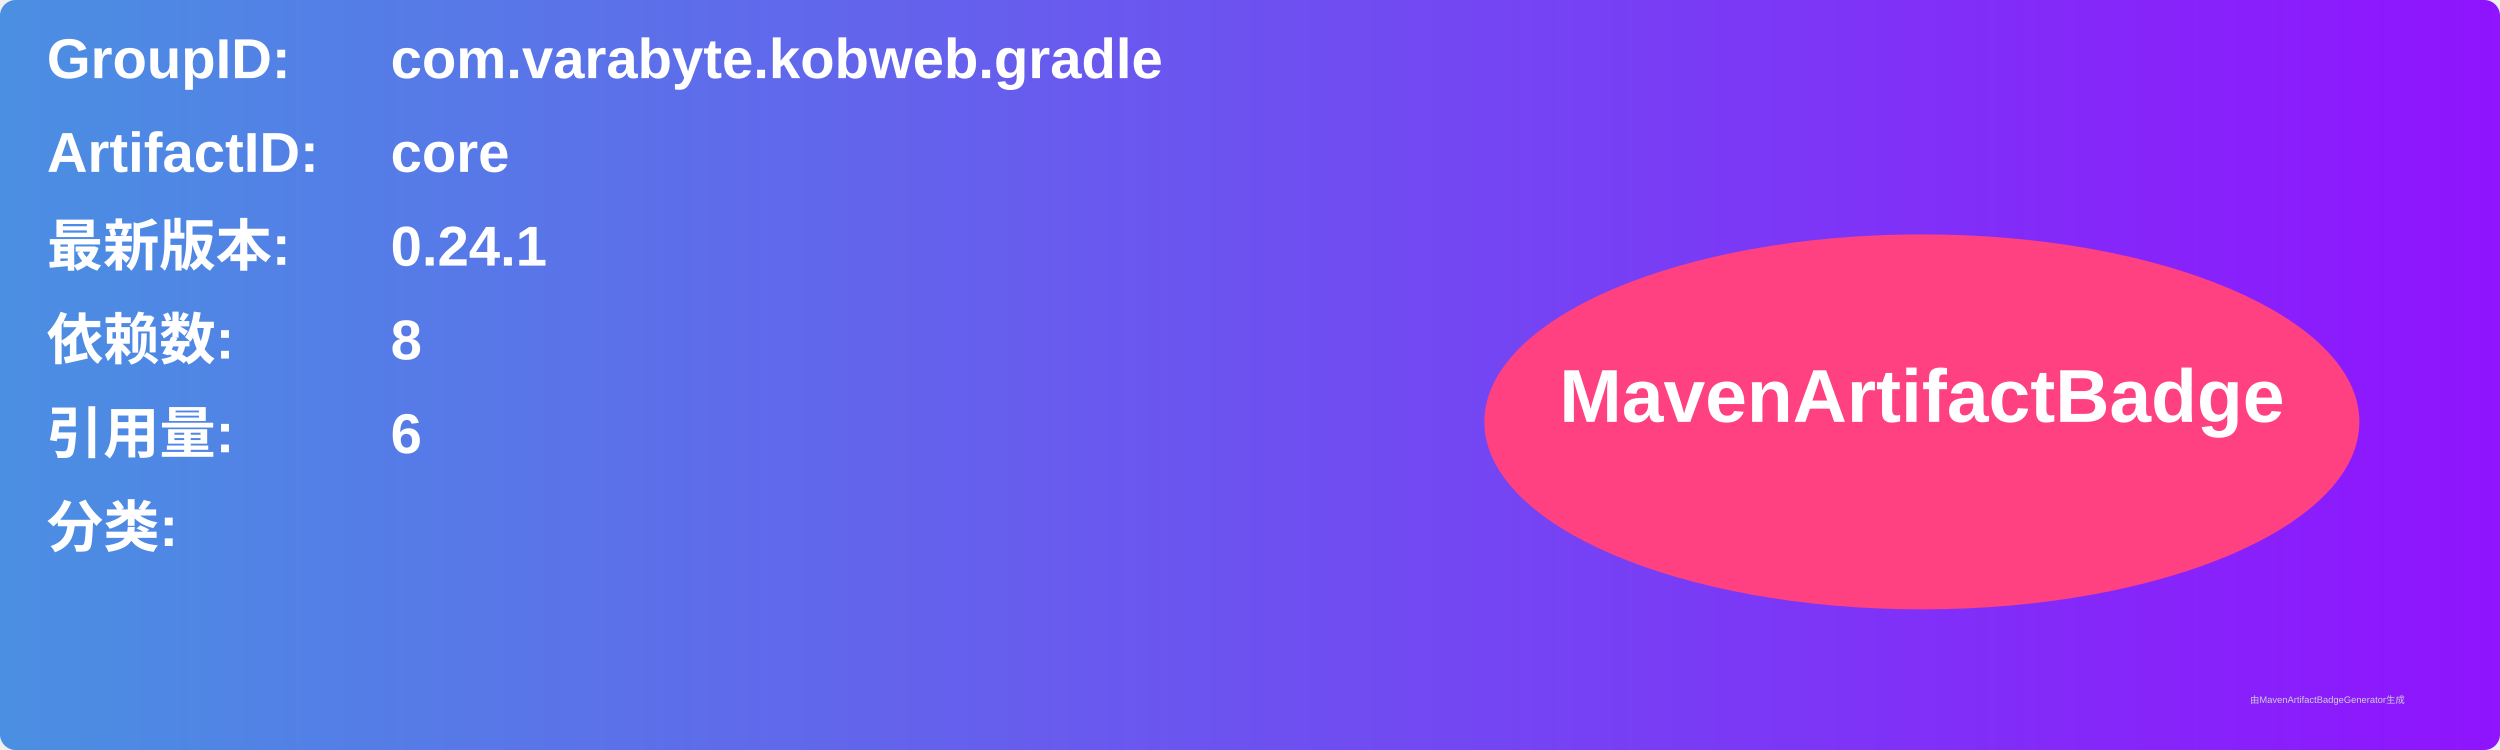
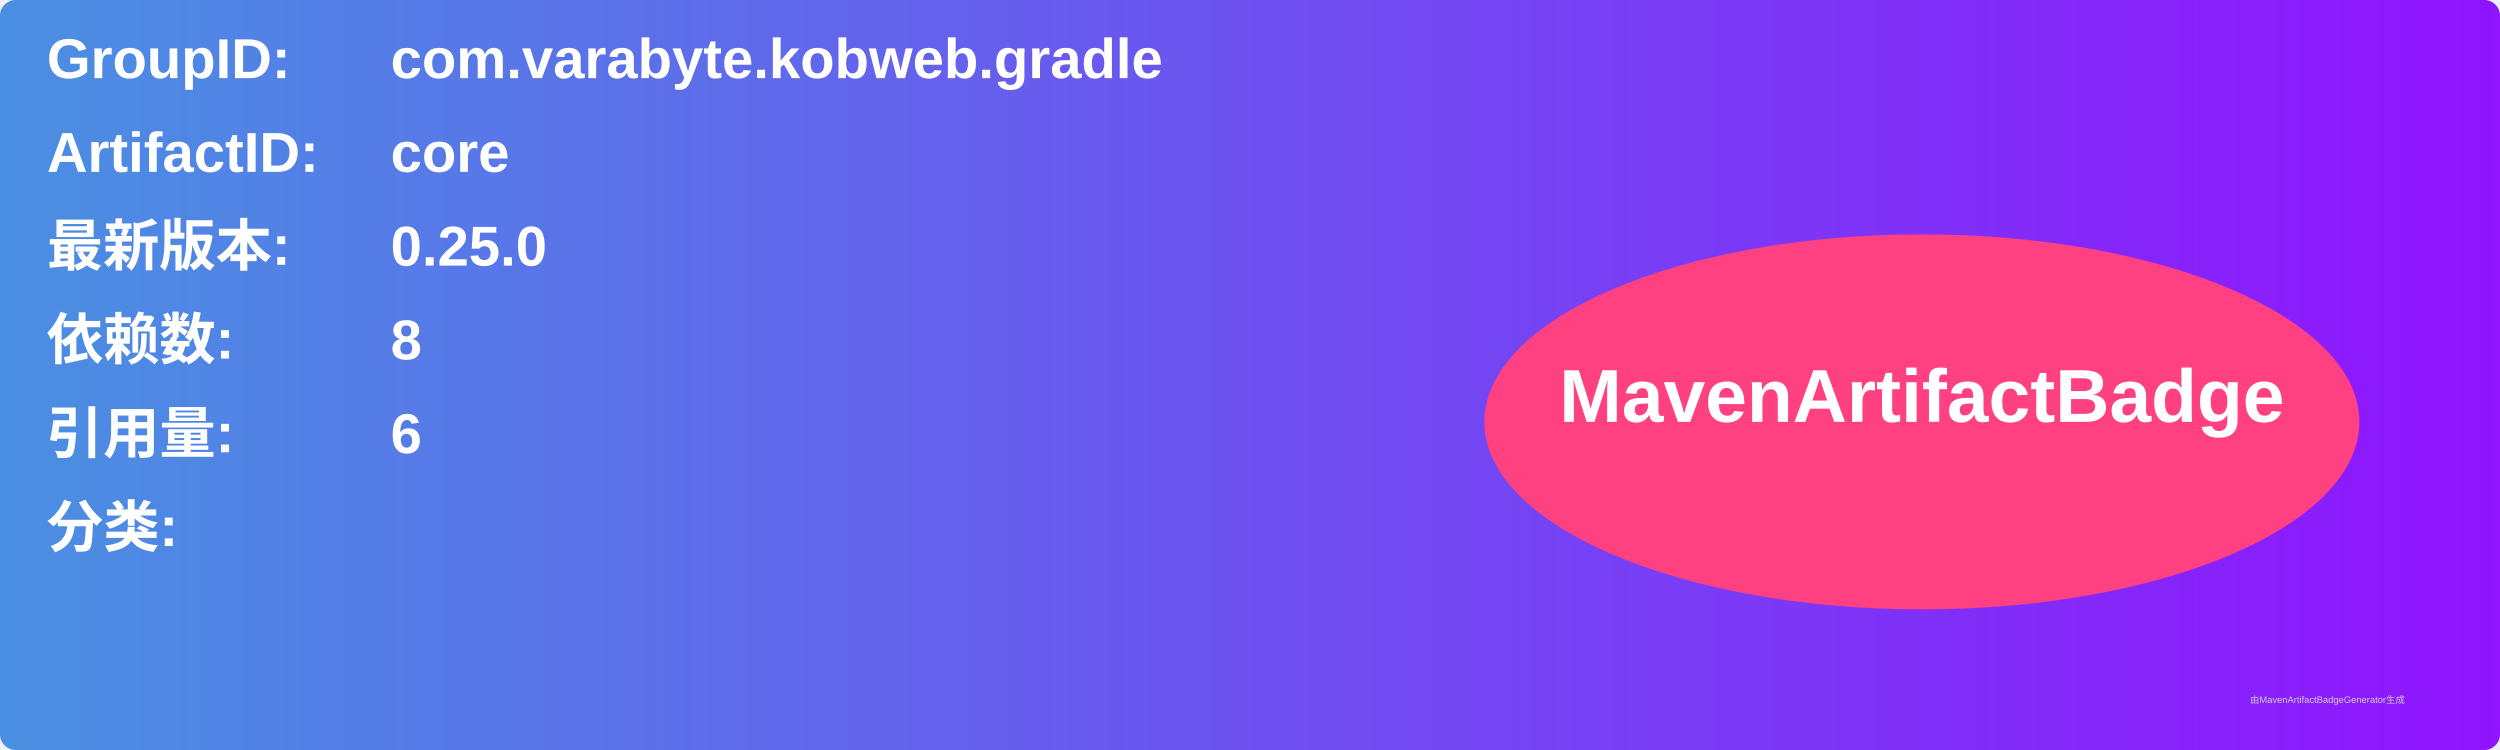
<svg xmlns="http://www.w3.org/2000/svg" width="800" height="240" viewBox="0 0 800 240">
  <linearGradient id="grad" x1="0%" y1="0%" x2="100%" y2="0%">
    <stop offset="0%" stop-color="#4a90e2" />
    <stop offset="100%" stop-color="#9013fe" />
  </linearGradient>
  <rect width="100%" height="100%" rx="5" ry="5" fill="url(#grad)" />
  <g transform="translate(15, 15)">
    <text x="0" y="10" font-family="Arial" font-size="18" fill="white" font-weight="bold" width="260">GroupID:</text>
    <text x="110" y="10" font-family="Arial" font-size="18" fill="white" font-weight="bold" width="460">com.varabyte.kobweb.gradle</text>
    <text x="0" y="40" font-family="Arial" font-size="18" fill="white" font-weight="bold" width="260">ArtifactID:</text>
    <text x="110" y="40" font-family="Arial" font-size="18" fill="white" font-weight="bold" width="460">core</text>
    <text x="0" y="70" font-family="Arial" font-size="18" fill="white" font-weight="bold">最新版本:</text>
    <text x="110" y="70" font-family="Arial" font-size="18" fill="white" font-weight="bold">
-       <tspan font-weight="bold">0.24.1</tspan>
+       <tspan font-weight="bold">0.25.0</tspan>
    </text>
    <text x="0" y="100" font-family="Arial" font-size="18" fill="white" font-weight="bold">依赖数: </text>
    <text x="110" y="100" font-family="Arial" font-size="18" fill="white">
      <tspan font-weight="bold">8</tspan>
    </text>
    <text x="0" y="130" font-family="Arial" font-size="18" fill="white" font-weight="bold">引用量: </text>
    <text x="110" y="130" font-family="Arial" font-size="18" fill="white">
      <tspan font-weight="bold">6</tspan>
    </text>
    <text x="0" y="160" font-family="Arial" font-size="18" fill="white" font-weight="bold">分类:</text>
    <text x="10" y="190" font-family="Arial" font-size="10" fill="white">
      <tspan font-weight="bold" />
    </text>
    <ellipse cx="600" cy="120" rx="140" ry="60" fill="#ff4081" />
    <text x="600" y="120" text-anchor="middle" font-family="Arial" font-size="24" fill="white" font-weight="bold">MavenArtifactBadge</text>
  </g>
  <text x="720" y="225" font-family="Arial" font-size="3" fill="#d0d0d0">由MavenArtifactBadgeGenerator生成</text>
</svg>
